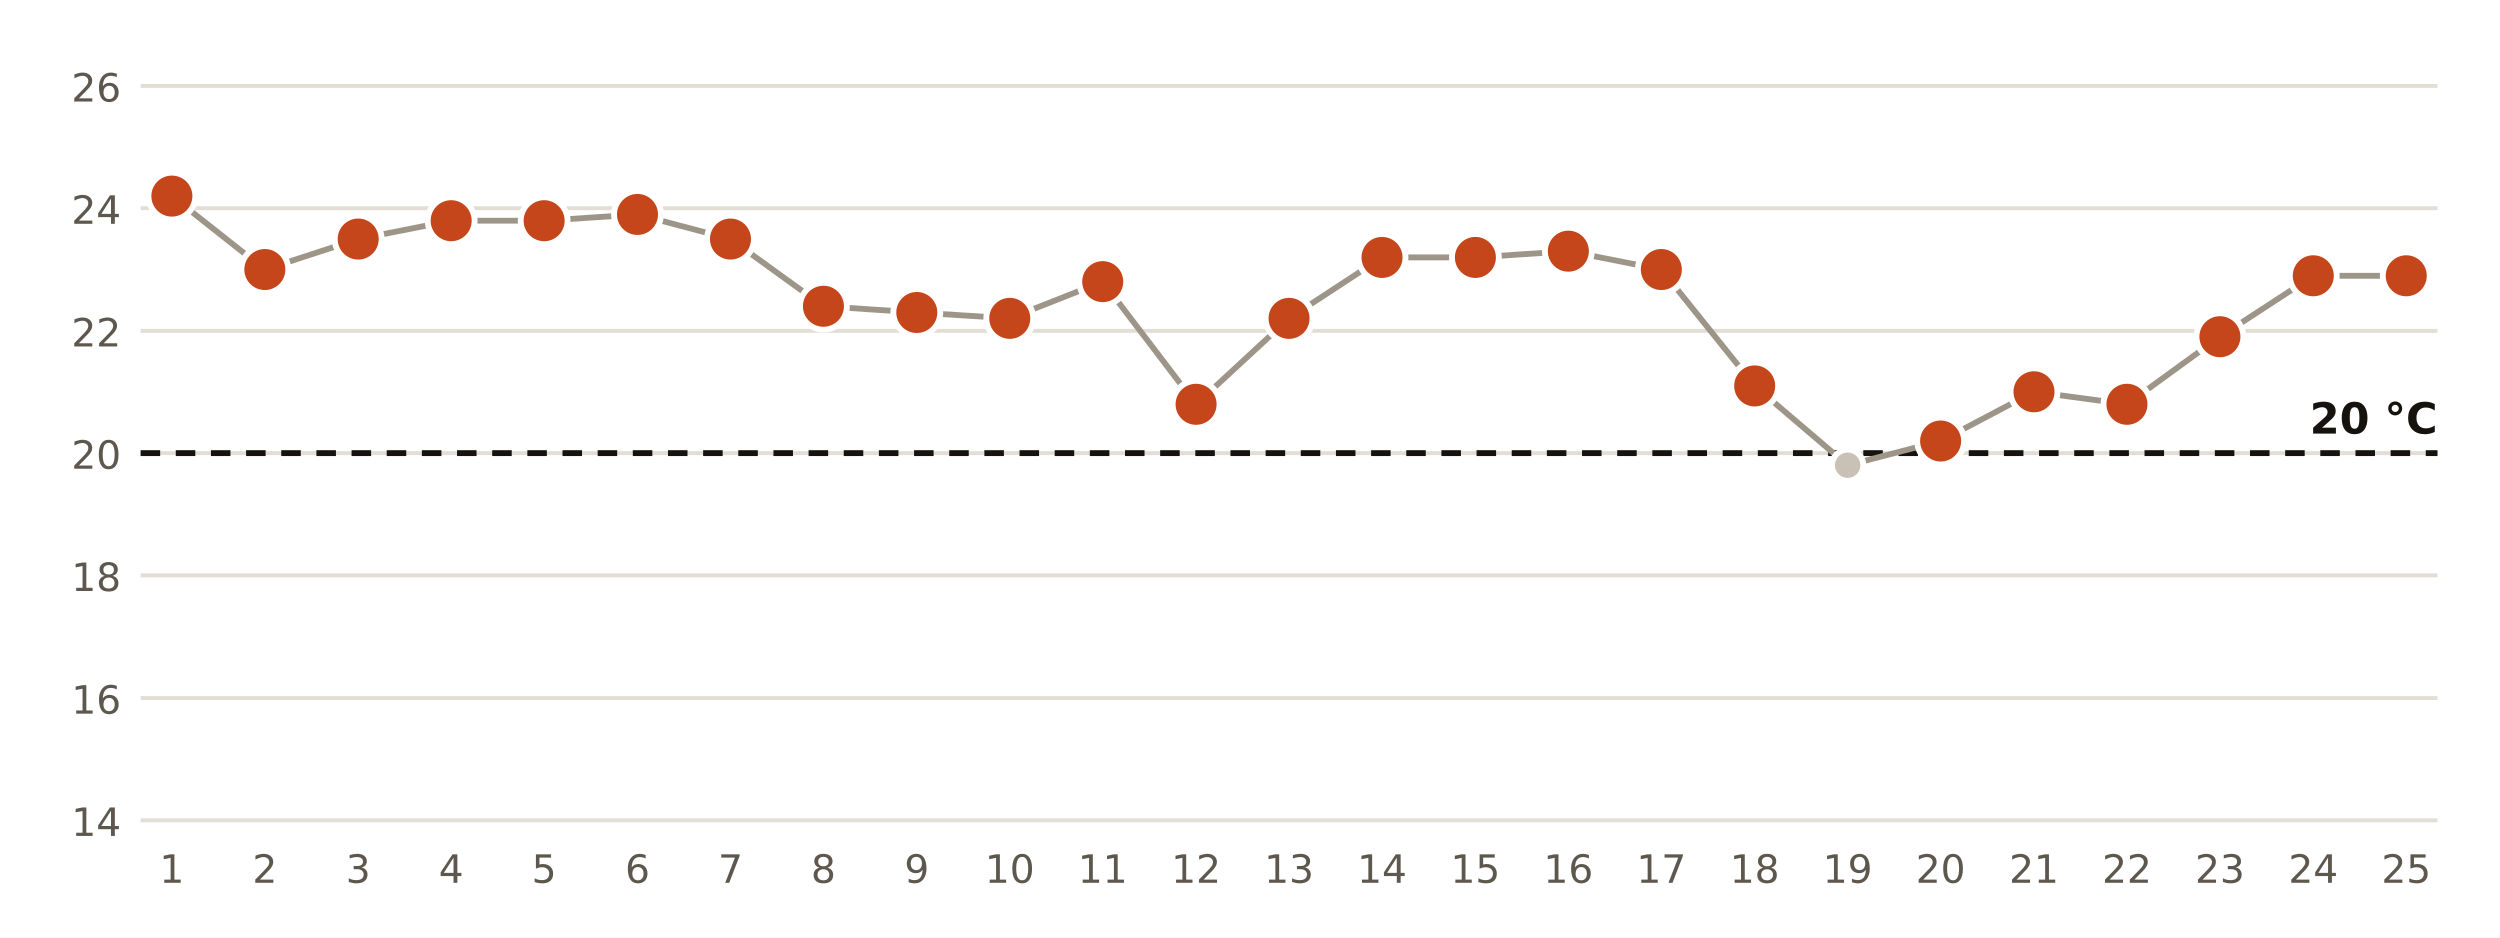
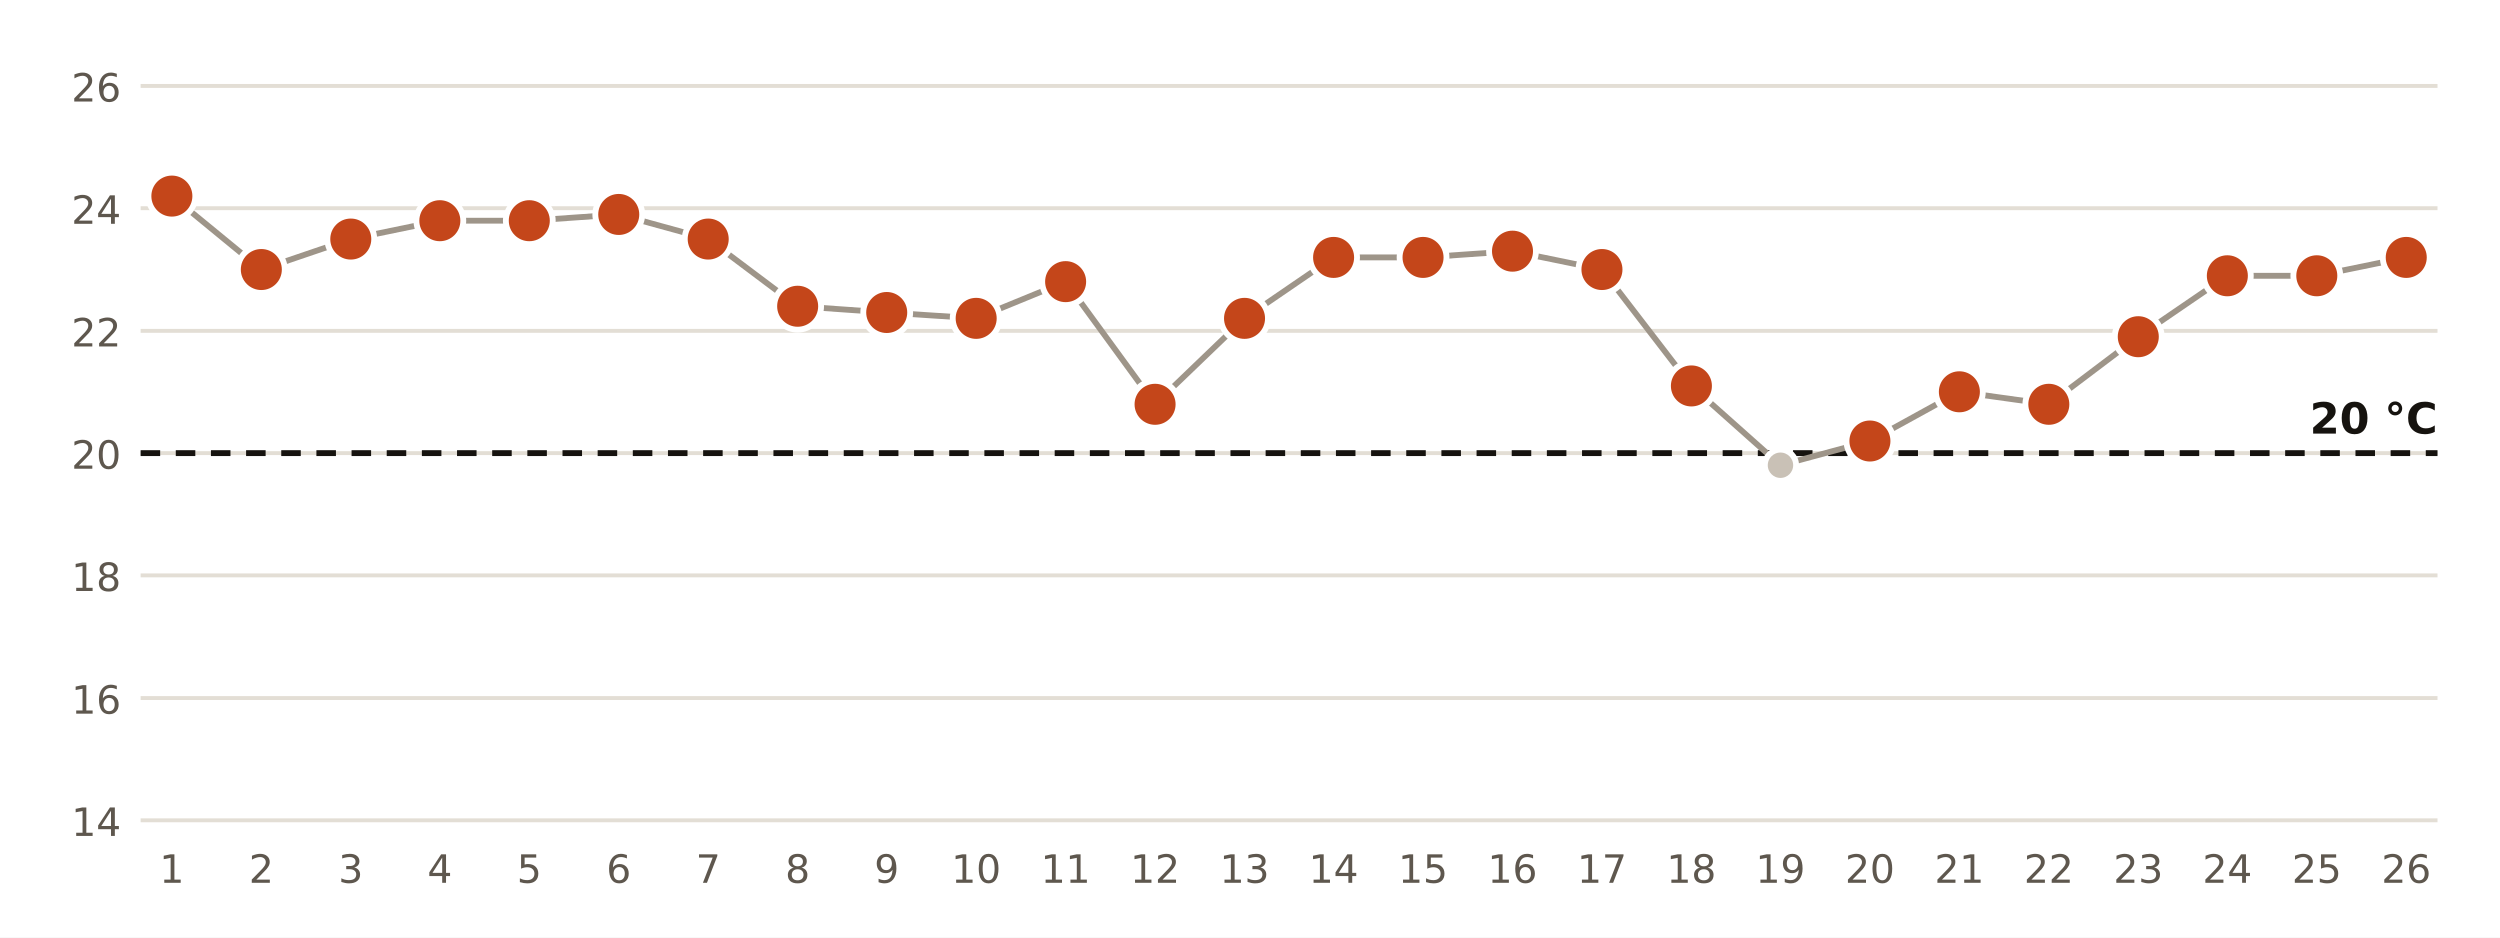
<svg xmlns="http://www.w3.org/2000/svg" viewBox="0 0 640 240" width="640" height="240" role="img" aria-label="Temperatura mínima diaria en la estación de AEMET de Las Palmas de G. C., Pl. de la Feria">
  <rect width="640" height="240" fill="#FFFFFF" />
  <line x1="36" x2="624" y1="210.0" y2="210.0" stroke="#E3DED5" stroke-width="1" />
  <text x="31.0" y="214.0" font-size="10" fill="#5E574E" text-anchor="end" font-weight="400" font-family="Public Sans, DejaVu Sans, Arial, sans-serif">14</text>
  <line x1="36" x2="624" y1="178.7" y2="178.7" stroke="#E3DED5" stroke-width="1" />
  <text x="31.0" y="182.7" font-size="10" fill="#5E574E" text-anchor="end" font-weight="400" font-family="Public Sans, DejaVu Sans, Arial, sans-serif">16</text>
  <line x1="36" x2="624" y1="147.3" y2="147.3" stroke="#E3DED5" stroke-width="1" />
  <text x="31.0" y="151.3" font-size="10" fill="#5E574E" text-anchor="end" font-weight="400" font-family="Public Sans, DejaVu Sans, Arial, sans-serif">18</text>
  <line x1="36" x2="624" y1="116.0" y2="116.0" stroke="#E3DED5" stroke-width="1" />
  <text x="31.0" y="120.0" font-size="10" fill="#5E574E" text-anchor="end" font-weight="400" font-family="Public Sans, DejaVu Sans, Arial, sans-serif">20</text>
  <line x1="36" x2="624" y1="84.7" y2="84.7" stroke="#E3DED5" stroke-width="1" />
  <text x="31.0" y="88.7" font-size="10" fill="#5E574E" text-anchor="end" font-weight="400" font-family="Public Sans, DejaVu Sans, Arial, sans-serif">22</text>
  <line x1="36" x2="624" y1="53.3" y2="53.3" stroke="#E3DED5" stroke-width="1" />
  <text x="31.0" y="57.3" font-size="10" fill="#5E574E" text-anchor="end" font-weight="400" font-family="Public Sans, DejaVu Sans, Arial, sans-serif">24</text>
  <line x1="36" x2="624" y1="22.0" y2="22.0" stroke="#E3DED5" stroke-width="1" />
  <text x="31.0" y="26.0" font-size="10" fill="#5E574E" text-anchor="end" font-weight="400" font-family="Public Sans, DejaVu Sans, Arial, sans-serif">26</text>
  <line x1="36" x2="624" y1="116.0" y2="116.0" stroke="#16130F" stroke-width="1.5" stroke-dasharray="5 4" />
  <text x="624.0" y="111.0" font-size="11" fill="#16130F" text-anchor="end" font-weight="700" font-family="Public Sans, DejaVu Sans, Arial, sans-serif">20 °C</text>
-   <polyline points="44.0,50.2 67.8,69.0 91.7,61.2 115.5,56.5 139.3,56.5 163.2,54.9 187.0,61.2 210.8,78.4 234.7,80.0 258.5,81.5 282.3,72.1 306.2,103.5 330.0,81.5 353.8,65.9 377.7,65.9 401.5,64.3 425.3,69.0 449.2,98.8 473.0,119.1 496.8,112.9 520.7,100.3 544.5,103.5 568.3,86.2 592.2,70.6 616.0,70.6" fill="none" stroke="#9E9589" stroke-width="1.5" />
+   <polyline points="44.0,50.2 66.9,69.0 89.8,61.2 112.6,56.5 135.5,56.5 158.4,54.9 181.3,61.2 204.2,78.4 227.0,80.0 249.9,81.5 272.8,72.1 295.7,103.5 318.6,81.5 341.4,65.9 364.3,65.9 387.2,64.3 410.1,69.0 433.0,98.8 455.8,119.1 478.7,112.9 501.6,100.3 524.5,103.5 547.4,86.2 570.2,70.6 593.1,70.6 616.0,65.9" fill="none" stroke="#9E9589" stroke-width="1.5" />
  <circle cx="44.0" cy="50.2" r="6" fill="#C4461A" stroke="#FFFFFF" stroke-width="1.5" />
  <text x="44.0" y="226.0" font-size="10" fill="#5E574E" text-anchor="middle" font-weight="400" font-family="Public Sans, DejaVu Sans, Arial, sans-serif">1</text>
-   <circle cx="67.8" cy="69.0" r="6" fill="#C4461A" stroke="#FFFFFF" stroke-width="1.5" />
-   <text x="67.8" y="226.0" font-size="10" fill="#5E574E" text-anchor="middle" font-weight="400" font-family="Public Sans, DejaVu Sans, Arial, sans-serif">2</text>
-   <circle cx="91.7" cy="61.2" r="6" fill="#C4461A" stroke="#FFFFFF" stroke-width="1.5" />
-   <text x="91.7" y="226.0" font-size="10" fill="#5E574E" text-anchor="middle" font-weight="400" font-family="Public Sans, DejaVu Sans, Arial, sans-serif">3</text>
-   <circle cx="115.5" cy="56.5" r="6" fill="#C4461A" stroke="#FFFFFF" stroke-width="1.5" />
-   <text x="115.5" y="226.0" font-size="10" fill="#5E574E" text-anchor="middle" font-weight="400" font-family="Public Sans, DejaVu Sans, Arial, sans-serif">4</text>
-   <circle cx="139.3" cy="56.5" r="6" fill="#C4461A" stroke="#FFFFFF" stroke-width="1.5" />
-   <text x="139.3" y="226.0" font-size="10" fill="#5E574E" text-anchor="middle" font-weight="400" font-family="Public Sans, DejaVu Sans, Arial, sans-serif">5</text>
-   <circle cx="163.2" cy="54.9" r="6" fill="#C4461A" stroke="#FFFFFF" stroke-width="1.5" />
-   <text x="163.2" y="226.0" font-size="10" fill="#5E574E" text-anchor="middle" font-weight="400" font-family="Public Sans, DejaVu Sans, Arial, sans-serif">6</text>
-   <circle cx="187.0" cy="61.2" r="6" fill="#C4461A" stroke="#FFFFFF" stroke-width="1.5" />
-   <text x="187.0" y="226.0" font-size="10" fill="#5E574E" text-anchor="middle" font-weight="400" font-family="Public Sans, DejaVu Sans, Arial, sans-serif">7</text>
-   <circle cx="210.8" cy="78.4" r="6" fill="#C4461A" stroke="#FFFFFF" stroke-width="1.5" />
-   <text x="210.8" y="226.0" font-size="10" fill="#5E574E" text-anchor="middle" font-weight="400" font-family="Public Sans, DejaVu Sans, Arial, sans-serif">8</text>
-   <circle cx="234.7" cy="80.0" r="6" fill="#C4461A" stroke="#FFFFFF" stroke-width="1.5" />
-   <text x="234.7" y="226.0" font-size="10" fill="#5E574E" text-anchor="middle" font-weight="400" font-family="Public Sans, DejaVu Sans, Arial, sans-serif">9</text>
-   <circle cx="258.5" cy="81.5" r="6" fill="#C4461A" stroke="#FFFFFF" stroke-width="1.5" />
-   <text x="258.5" y="226.0" font-size="10" fill="#5E574E" text-anchor="middle" font-weight="400" font-family="Public Sans, DejaVu Sans, Arial, sans-serif">10</text>
-   <circle cx="282.3" cy="72.1" r="6" fill="#C4461A" stroke="#FFFFFF" stroke-width="1.5" />
-   <text x="282.3" y="226.0" font-size="10" fill="#5E574E" text-anchor="middle" font-weight="400" font-family="Public Sans, DejaVu Sans, Arial, sans-serif">11</text>
-   <circle cx="306.2" cy="103.5" r="6" fill="#C4461A" stroke="#FFFFFF" stroke-width="1.5" />
-   <text x="306.2" y="226.0" font-size="10" fill="#5E574E" text-anchor="middle" font-weight="400" font-family="Public Sans, DejaVu Sans, Arial, sans-serif">12</text>
-   <circle cx="330.0" cy="81.5" r="6" fill="#C4461A" stroke="#FFFFFF" stroke-width="1.5" />
-   <text x="330.0" y="226.0" font-size="10" fill="#5E574E" text-anchor="middle" font-weight="400" font-family="Public Sans, DejaVu Sans, Arial, sans-serif">13</text>
-   <circle cx="353.8" cy="65.9" r="6" fill="#C4461A" stroke="#FFFFFF" stroke-width="1.5" />
-   <text x="353.8" y="226.0" font-size="10" fill="#5E574E" text-anchor="middle" font-weight="400" font-family="Public Sans, DejaVu Sans, Arial, sans-serif">14</text>
-   <circle cx="377.7" cy="65.9" r="6" fill="#C4461A" stroke="#FFFFFF" stroke-width="1.5" />
-   <text x="377.7" y="226.0" font-size="10" fill="#5E574E" text-anchor="middle" font-weight="400" font-family="Public Sans, DejaVu Sans, Arial, sans-serif">15</text>
-   <circle cx="401.5" cy="64.3" r="6" fill="#C4461A" stroke="#FFFFFF" stroke-width="1.5" />
-   <text x="401.5" y="226.0" font-size="10" fill="#5E574E" text-anchor="middle" font-weight="400" font-family="Public Sans, DejaVu Sans, Arial, sans-serif">16</text>
-   <circle cx="425.3" cy="69.0" r="6" fill="#C4461A" stroke="#FFFFFF" stroke-width="1.5" />
-   <text x="425.3" y="226.0" font-size="10" fill="#5E574E" text-anchor="middle" font-weight="400" font-family="Public Sans, DejaVu Sans, Arial, sans-serif">17</text>
-   <circle cx="449.2" cy="98.8" r="6" fill="#C4461A" stroke="#FFFFFF" stroke-width="1.5" />
-   <text x="449.2" y="226.0" font-size="10" fill="#5E574E" text-anchor="middle" font-weight="400" font-family="Public Sans, DejaVu Sans, Arial, sans-serif">18</text>
-   <circle cx="473.0" cy="119.1" r="4" fill="#C9C1B6" stroke="#FFFFFF" stroke-width="1.5" />
-   <text x="473.0" y="226.0" font-size="10" fill="#5E574E" text-anchor="middle" font-weight="400" font-family="Public Sans, DejaVu Sans, Arial, sans-serif">19</text>
-   <circle cx="496.8" cy="112.9" r="6" fill="#C4461A" stroke="#FFFFFF" stroke-width="1.5" />
-   <text x="496.8" y="226.0" font-size="10" fill="#5E574E" text-anchor="middle" font-weight="400" font-family="Public Sans, DejaVu Sans, Arial, sans-serif">20</text>
-   <circle cx="520.7" cy="100.3" r="6" fill="#C4461A" stroke="#FFFFFF" stroke-width="1.5" />
-   <text x="520.7" y="226.0" font-size="10" fill="#5E574E" text-anchor="middle" font-weight="400" font-family="Public Sans, DejaVu Sans, Arial, sans-serif">21</text>
-   <circle cx="544.5" cy="103.5" r="6" fill="#C4461A" stroke="#FFFFFF" stroke-width="1.5" />
-   <text x="544.5" y="226.0" font-size="10" fill="#5E574E" text-anchor="middle" font-weight="400" font-family="Public Sans, DejaVu Sans, Arial, sans-serif">22</text>
-   <circle cx="568.3" cy="86.2" r="6" fill="#C4461A" stroke="#FFFFFF" stroke-width="1.5" />
-   <text x="568.3" y="226.0" font-size="10" fill="#5E574E" text-anchor="middle" font-weight="400" font-family="Public Sans, DejaVu Sans, Arial, sans-serif">23</text>
-   <circle cx="592.2" cy="70.6" r="6" fill="#C4461A" stroke="#FFFFFF" stroke-width="1.5" />
-   <text x="592.2" y="226.0" font-size="10" fill="#5E574E" text-anchor="middle" font-weight="400" font-family="Public Sans, DejaVu Sans, Arial, sans-serif">24</text>
-   <circle cx="616.0" cy="70.6" r="6" fill="#C4461A" stroke="#FFFFFF" stroke-width="1.5" />
-   <text x="616.0" y="226.0" font-size="10" fill="#5E574E" text-anchor="middle" font-weight="400" font-family="Public Sans, DejaVu Sans, Arial, sans-serif">25</text>
+   <circle cx="66.9" cy="69.0" r="6" fill="#C4461A" stroke="#FFFFFF" stroke-width="1.5" />
+   <text x="66.9" y="226.0" font-size="10" fill="#5E574E" text-anchor="middle" font-weight="400" font-family="Public Sans, DejaVu Sans, Arial, sans-serif">2</text>
+   <circle cx="89.8" cy="61.2" r="6" fill="#C4461A" stroke="#FFFFFF" stroke-width="1.5" />
+   <text x="89.8" y="226.0" font-size="10" fill="#5E574E" text-anchor="middle" font-weight="400" font-family="Public Sans, DejaVu Sans, Arial, sans-serif">3</text>
+   <circle cx="112.6" cy="56.5" r="6" fill="#C4461A" stroke="#FFFFFF" stroke-width="1.5" />
+   <text x="112.6" y="226.0" font-size="10" fill="#5E574E" text-anchor="middle" font-weight="400" font-family="Public Sans, DejaVu Sans, Arial, sans-serif">4</text>
+   <circle cx="135.5" cy="56.5" r="6" fill="#C4461A" stroke="#FFFFFF" stroke-width="1.5" />
+   <text x="135.5" y="226.0" font-size="10" fill="#5E574E" text-anchor="middle" font-weight="400" font-family="Public Sans, DejaVu Sans, Arial, sans-serif">5</text>
+   <circle cx="158.4" cy="54.9" r="6" fill="#C4461A" stroke="#FFFFFF" stroke-width="1.5" />
+   <text x="158.4" y="226.0" font-size="10" fill="#5E574E" text-anchor="middle" font-weight="400" font-family="Public Sans, DejaVu Sans, Arial, sans-serif">6</text>
+   <circle cx="181.3" cy="61.2" r="6" fill="#C4461A" stroke="#FFFFFF" stroke-width="1.5" />
+   <text x="181.3" y="226.0" font-size="10" fill="#5E574E" text-anchor="middle" font-weight="400" font-family="Public Sans, DejaVu Sans, Arial, sans-serif">7</text>
+   <circle cx="204.2" cy="78.4" r="6" fill="#C4461A" stroke="#FFFFFF" stroke-width="1.5" />
+   <text x="204.2" y="226.0" font-size="10" fill="#5E574E" text-anchor="middle" font-weight="400" font-family="Public Sans, DejaVu Sans, Arial, sans-serif">8</text>
+   <circle cx="227.0" cy="80.0" r="6" fill="#C4461A" stroke="#FFFFFF" stroke-width="1.5" />
+   <text x="227.0" y="226.0" font-size="10" fill="#5E574E" text-anchor="middle" font-weight="400" font-family="Public Sans, DejaVu Sans, Arial, sans-serif">9</text>
+   <circle cx="249.9" cy="81.5" r="6" fill="#C4461A" stroke="#FFFFFF" stroke-width="1.5" />
+   <text x="249.9" y="226.0" font-size="10" fill="#5E574E" text-anchor="middle" font-weight="400" font-family="Public Sans, DejaVu Sans, Arial, sans-serif">10</text>
+   <circle cx="272.8" cy="72.1" r="6" fill="#C4461A" stroke="#FFFFFF" stroke-width="1.5" />
+   <text x="272.8" y="226.0" font-size="10" fill="#5E574E" text-anchor="middle" font-weight="400" font-family="Public Sans, DejaVu Sans, Arial, sans-serif">11</text>
+   <circle cx="295.7" cy="103.5" r="6" fill="#C4461A" stroke="#FFFFFF" stroke-width="1.5" />
+   <text x="295.7" y="226.0" font-size="10" fill="#5E574E" text-anchor="middle" font-weight="400" font-family="Public Sans, DejaVu Sans, Arial, sans-serif">12</text>
+   <circle cx="318.6" cy="81.5" r="6" fill="#C4461A" stroke="#FFFFFF" stroke-width="1.5" />
+   <text x="318.6" y="226.0" font-size="10" fill="#5E574E" text-anchor="middle" font-weight="400" font-family="Public Sans, DejaVu Sans, Arial, sans-serif">13</text>
+   <circle cx="341.4" cy="65.9" r="6" fill="#C4461A" stroke="#FFFFFF" stroke-width="1.5" />
+   <text x="341.4" y="226.0" font-size="10" fill="#5E574E" text-anchor="middle" font-weight="400" font-family="Public Sans, DejaVu Sans, Arial, sans-serif">14</text>
+   <circle cx="364.3" cy="65.9" r="6" fill="#C4461A" stroke="#FFFFFF" stroke-width="1.5" />
+   <text x="364.3" y="226.0" font-size="10" fill="#5E574E" text-anchor="middle" font-weight="400" font-family="Public Sans, DejaVu Sans, Arial, sans-serif">15</text>
+   <circle cx="387.2" cy="64.3" r="6" fill="#C4461A" stroke="#FFFFFF" stroke-width="1.5" />
+   <text x="387.2" y="226.0" font-size="10" fill="#5E574E" text-anchor="middle" font-weight="400" font-family="Public Sans, DejaVu Sans, Arial, sans-serif">16</text>
+   <circle cx="410.1" cy="69.0" r="6" fill="#C4461A" stroke="#FFFFFF" stroke-width="1.5" />
+   <text x="410.1" y="226.0" font-size="10" fill="#5E574E" text-anchor="middle" font-weight="400" font-family="Public Sans, DejaVu Sans, Arial, sans-serif">17</text>
+   <circle cx="433.0" cy="98.8" r="6" fill="#C4461A" stroke="#FFFFFF" stroke-width="1.5" />
+   <text x="433.0" y="226.0" font-size="10" fill="#5E574E" text-anchor="middle" font-weight="400" font-family="Public Sans, DejaVu Sans, Arial, sans-serif">18</text>
+   <circle cx="455.8" cy="119.1" r="4" fill="#C9C1B6" stroke="#FFFFFF" stroke-width="1.5" />
+   <text x="455.8" y="226.0" font-size="10" fill="#5E574E" text-anchor="middle" font-weight="400" font-family="Public Sans, DejaVu Sans, Arial, sans-serif">19</text>
+   <circle cx="478.7" cy="112.9" r="6" fill="#C4461A" stroke="#FFFFFF" stroke-width="1.5" />
+   <text x="478.7" y="226.0" font-size="10" fill="#5E574E" text-anchor="middle" font-weight="400" font-family="Public Sans, DejaVu Sans, Arial, sans-serif">20</text>
+   <circle cx="501.6" cy="100.3" r="6" fill="#C4461A" stroke="#FFFFFF" stroke-width="1.5" />
+   <text x="501.6" y="226.0" font-size="10" fill="#5E574E" text-anchor="middle" font-weight="400" font-family="Public Sans, DejaVu Sans, Arial, sans-serif">21</text>
+   <circle cx="524.5" cy="103.5" r="6" fill="#C4461A" stroke="#FFFFFF" stroke-width="1.5" />
+   <text x="524.5" y="226.0" font-size="10" fill="#5E574E" text-anchor="middle" font-weight="400" font-family="Public Sans, DejaVu Sans, Arial, sans-serif">22</text>
+   <circle cx="547.4" cy="86.2" r="6" fill="#C4461A" stroke="#FFFFFF" stroke-width="1.5" />
+   <text x="547.4" y="226.0" font-size="10" fill="#5E574E" text-anchor="middle" font-weight="400" font-family="Public Sans, DejaVu Sans, Arial, sans-serif">23</text>
+   <circle cx="570.2" cy="70.6" r="6" fill="#C4461A" stroke="#FFFFFF" stroke-width="1.5" />
+   <text x="570.2" y="226.0" font-size="10" fill="#5E574E" text-anchor="middle" font-weight="400" font-family="Public Sans, DejaVu Sans, Arial, sans-serif">24</text>
+   <circle cx="593.1" cy="70.6" r="6" fill="#C4461A" stroke="#FFFFFF" stroke-width="1.5" />
+   <text x="593.1" y="226.0" font-size="10" fill="#5E574E" text-anchor="middle" font-weight="400" font-family="Public Sans, DejaVu Sans, Arial, sans-serif">25</text>
+   <circle cx="616.0" cy="65.9" r="6" fill="#C4461A" stroke="#FFFFFF" stroke-width="1.5" />
+   <text x="616.0" y="226.0" font-size="10" fill="#5E574E" text-anchor="middle" font-weight="400" font-family="Public Sans, DejaVu Sans, Arial, sans-serif">26</text>
</svg>
